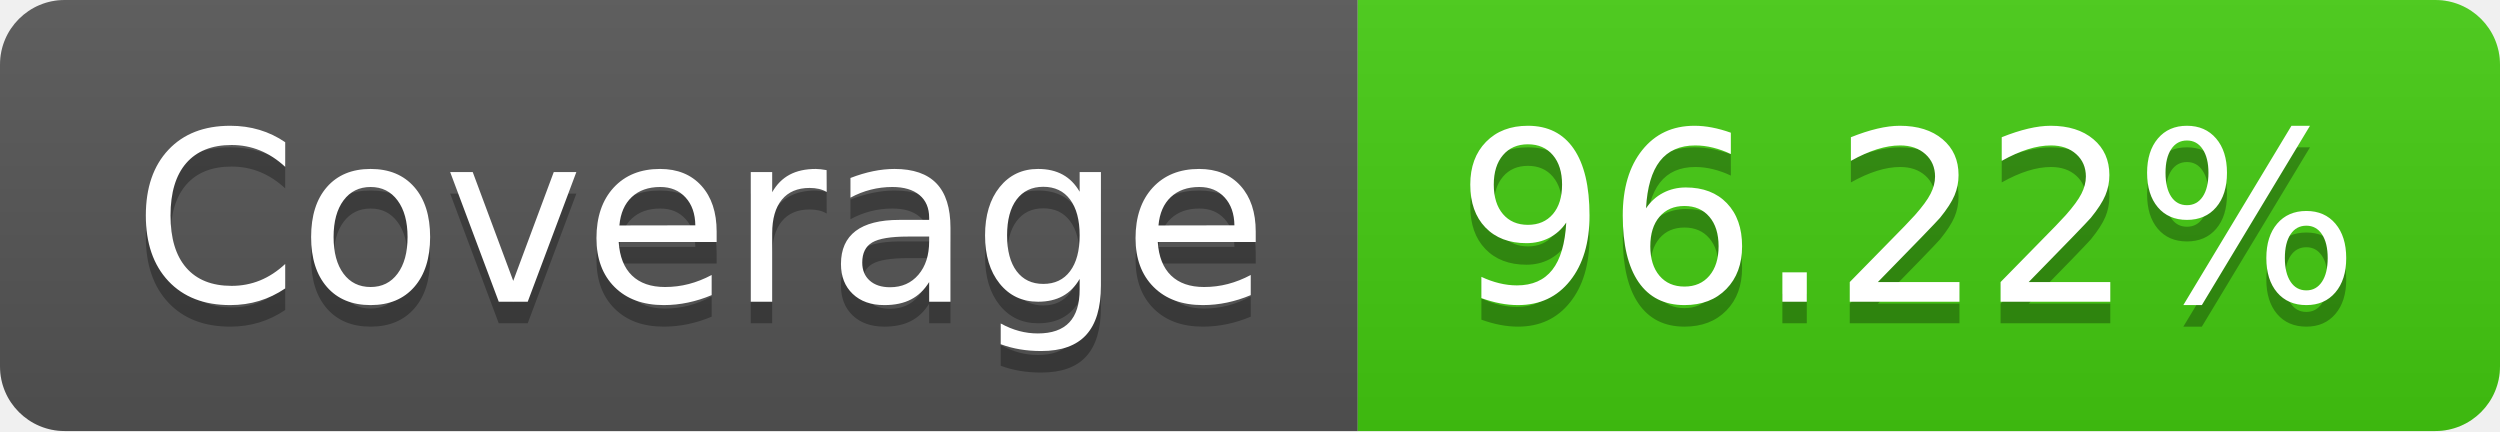
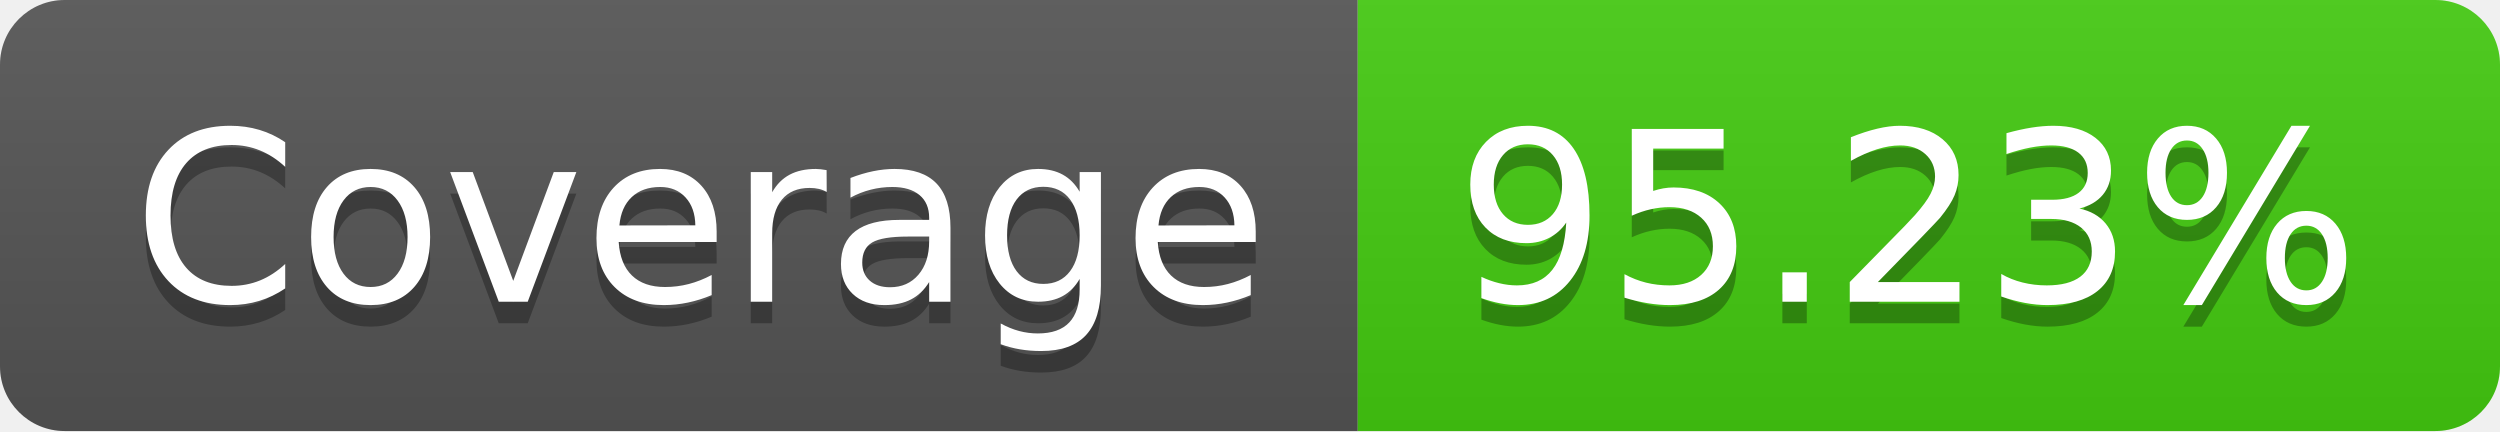
- <svg xmlns="http://www.w3.org/2000/svg" width="116" height="20" role="img" aria-label="Coverage: 96.22%">
+ <svg xmlns="http://www.w3.org/2000/svg" width="116" height="20" role="img" aria-label="Coverage: 95.23%">
  <linearGradient id="s" x2="0" y2="100%">
    <stop offset="0" stop-color="#bbb" stop-opacity=".1" />
    <stop offset="1" stop-opacity=".1" />
  </linearGradient>
  <clipPath id="r">
    <rect width="116" height="20" rx="3" fill="#fff" />
  </clipPath>
  <g clip-path="url(#r)">
    <rect width="63" height="20" fill="#555" />
    <rect x="63" width="53" height="20" fill="#4c1" />
    <rect width="116" height="20" fill="url(#s)" />
  </g>
  <g fill="#fff" text-anchor="middle" font-family="Verdana,Geneva,DejaVu Sans,sans-serif" text-rendering="geometricPrecision" font-size="110">
    <text aria-hidden="true" x="325" y="150" fill="#010101" fill-opacity=".3" transform="scale(.1)" textLength="530">Coverage</text>
    <text x="325" y="140" transform="scale(.1)" fill="#fff" textLength="530">Coverage</text>
-     <text aria-hidden="true" x="885" y="150" fill="#010101" fill-opacity=".3" transform="scale(.1)" textLength="430">96.22%</text>
-     <text x="885" y="140" transform="scale(.1)" fill="#fff" textLength="430">96.22%</text>
+     <text aria-hidden="true" x="885" y="150" fill="#010101" fill-opacity=".3" transform="scale(.1)" textLength="430">95.23%</text>
+     <text x="885" y="140" transform="scale(.1)" fill="#fff" textLength="430">95.23%</text>
  </g>
</svg>
